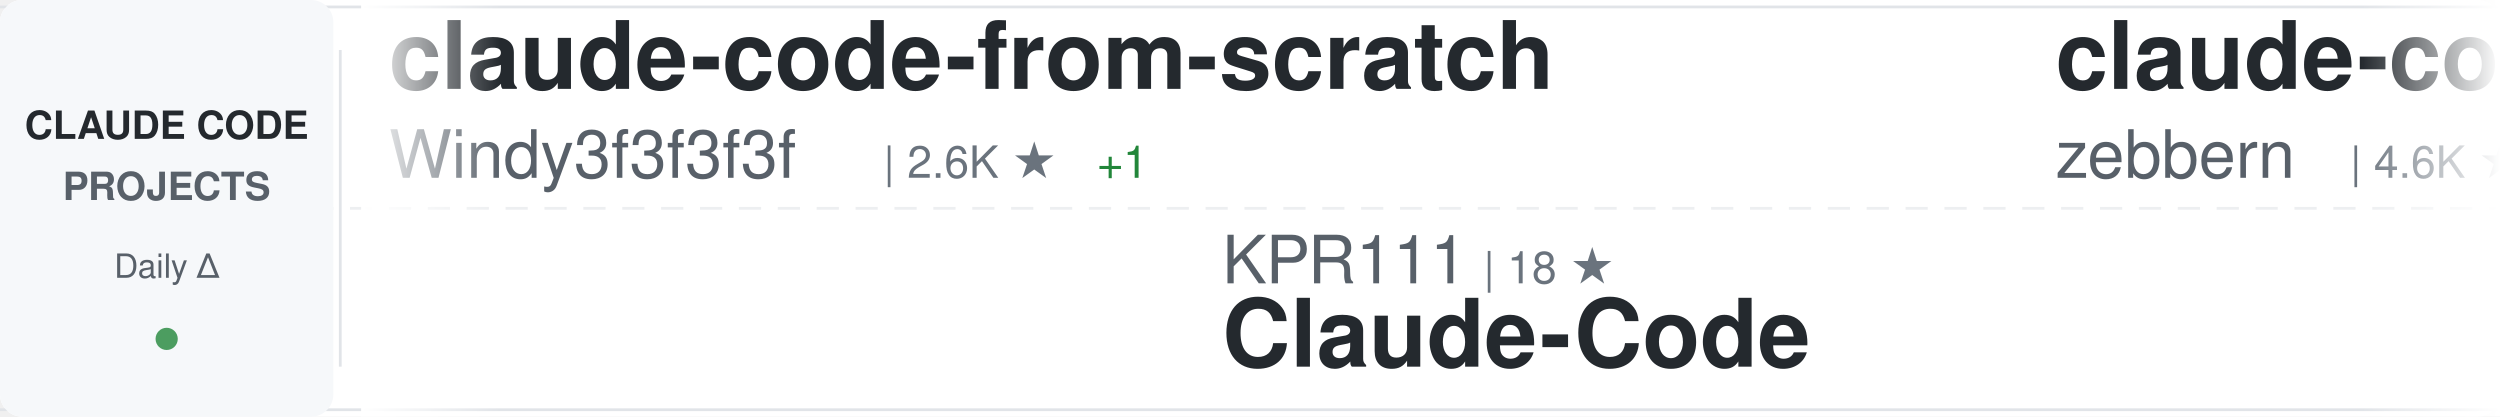
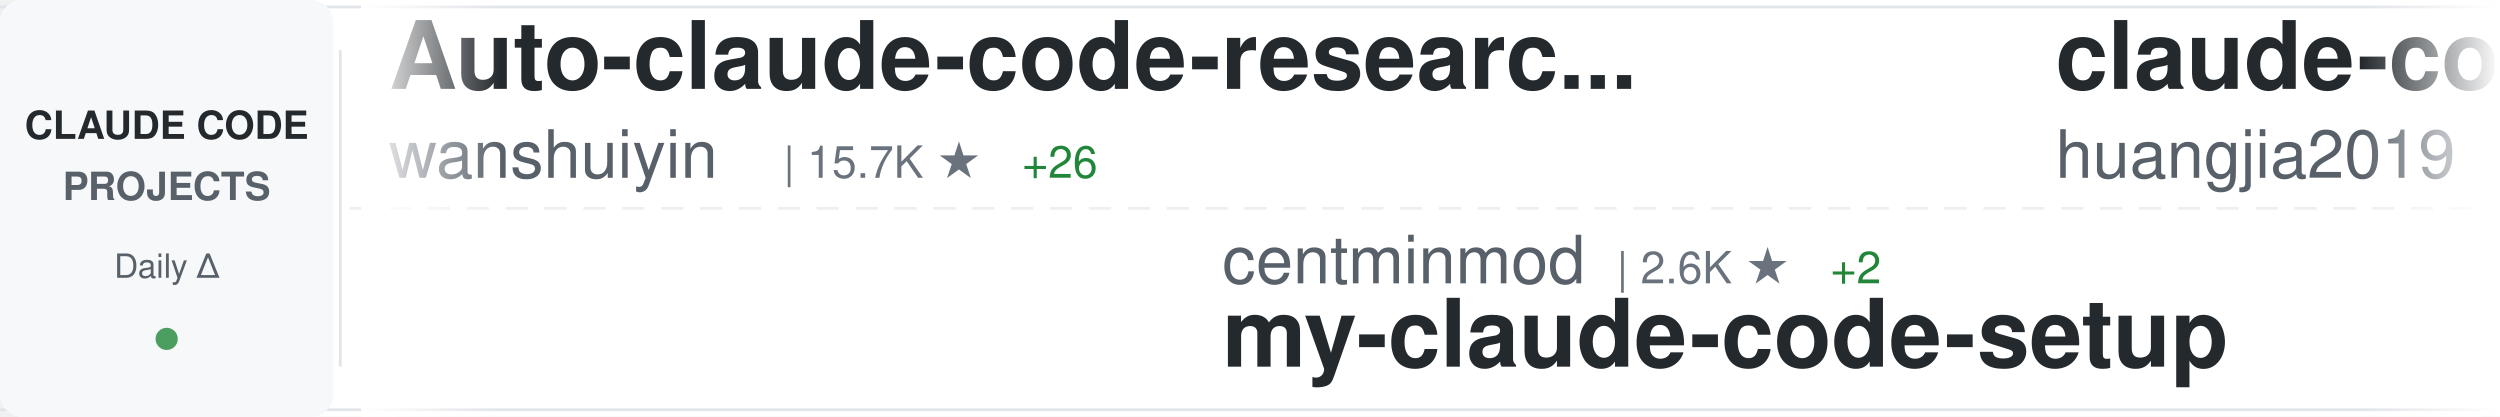
<svg xmlns="http://www.w3.org/2000/svg" width="900" height="150">
  <defs>
    <linearGradient id="awesomeLeftFade" x1="0%" y1="0%" x2="100%" y2="0%">
      <stop offset="0%" style="stop-color:#ffffff;stop-opacity:1" />
      <stop offset="100%" style="stop-color:#ffffff;stop-opacity:0" />
    </linearGradient>
    <linearGradient id="awesomeRightFade" x1="0%" y1="0%" x2="100%" y2="0%">
      <stop offset="0%" style="stop-color:#ffffff;stop-opacity:0" />
      <stop offset="100%" style="stop-color:#ffffff;stop-opacity:1" />
    </linearGradient>
  </defs>
  <rect width="900" height="150" fill="#ffffff" rx="8" />
  <rect x="0" y="2" width="900" height="1" fill="#e1e4e8" />
  <rect x="0" y="147" width="900" height="1" fill="#e1e4e8" />
  <line x1="0" y1="75" x2="900" y2="75" stroke="#e1e4e8" stroke-width="1" stroke-dasharray="8 6" opacity="0.6" />
  <rect x="0" y="0" width="120" height="150" fill="#f6f8fa" rx="8" />
  <text x="60" y="50" font-family="-apple-system, BlinkMacSystemFont, 'Segoe UI', Helvetica, Arial, sans-serif" font-size="14" font-weight="600" fill="#24292e" text-anchor="middle">CLAUDE CODE</text>
  <text x="60" y="72" font-family="-apple-system, BlinkMacSystemFont, 'Segoe UI', Helvetica, Arial, sans-serif" font-size="14" font-weight="600" fill="#586069" text-anchor="middle">PROJECTS</text>
  <text x="60" y="100" font-family="-apple-system, BlinkMacSystemFont, 'Segoe UI', Helvetica, Arial, sans-serif" font-size="12" font-weight="500" fill="#586069" text-anchor="middle">Daily Δ</text>
  <circle cx="60" cy="122" r="4" fill="#22863a" opacity="0.8" />
  <rect x="122" y="18" width="1" height="114" fill="#e1e4e8" />
  <clipPath id="awesomeTickerClip">
    <rect x="130" y="0" width="770" height="150" />
  </clipPath>
  <g clip-path="url(#awesomeTickerClip)">
    <g id="awesomeTickerItems">
      <animateTransform attributeName="transform" attributeType="XML" type="translate" from="0 0" to="-3000 0" dur="54s" repeatCount="indefinite" />
      <g transform="translate(0, 0)">
-         <text x="140" y="32" font-family="-apple-system, BlinkMacSystemFont, 'Segoe UI', Helvetica, Arial, sans-serif" font-size="34" font-weight="600" fill="#24292e">claude-code-from-scratch</text>
-         <text x="140" y="64" font-family="-apple-system, BlinkMacSystemFont, 'Segoe UI', Helvetica, Arial, sans-serif" font-size="24" font-weight="400" fill="#586069">Windy3f3f3f3f</text>
-         <text x="318" y="64" font-family="-apple-system, BlinkMacSystemFont, 'Segoe UI', Helvetica, Arial, sans-serif" font-size="16" font-weight="500" fill="#6a737d">| 2.6K ★</text>
-         <text x="395" y="64" font-family="-apple-system, BlinkMacSystemFont, 'Segoe UI', Helvetica, Arial, sans-serif" font-size="16" font-weight="500" fill="#22863a"> +1</text>
+         <text x="140" y="32" font-family="-apple-system, BlinkMacSystemFont, 'Segoe UI', Helvetica, Arial, sans-serif" font-size="34" font-weight="600" fill="#24292e">Auto-claude-code-researc...</text>
+         <text x="140" y="64" font-family="-apple-system, BlinkMacSystemFont, 'Segoe UI', Helvetica, Arial, sans-serif" font-size="24" font-weight="400" fill="#586069">wanshuiyin</text>
+         <text x="282" y="64" font-family="-apple-system, BlinkMacSystemFont, 'Segoe UI', Helvetica, Arial, sans-serif" font-size="16" font-weight="500" fill="#6a737d">| 15.7K ★</text>
+         <text x="368" y="64" font-family="-apple-system, BlinkMacSystemFont, 'Segoe UI', Helvetica, Arial, sans-serif" font-size="16" font-weight="500" fill="#22863a"> +26</text>
      </g>
      <g transform="translate(300, 0)">
-         <text x="140" y="102" font-family="-apple-system, BlinkMacSystemFont, 'Segoe UI', Helvetica, Arial, sans-serif" font-size="24" font-weight="400" fill="#586069">KPR111</text>
-         <text x="234" y="102" font-family="-apple-system, BlinkMacSystemFont, 'Segoe UI', Helvetica, Arial, sans-serif" font-size="16" font-weight="500" fill="#6a737d">| 18 ★</text>
-         <text x="140" y="132" font-family="-apple-system, BlinkMacSystemFont, 'Segoe UI', Helvetica, Arial, sans-serif" font-size="34" font-weight="600" fill="#24292e">Claude-Code</text>
+         <text x="140" y="102" font-family="-apple-system, BlinkMacSystemFont, 'Segoe UI', Helvetica, Arial, sans-serif" font-size="24" font-weight="400" fill="#586069">centminmod</text>
+         <text x="282" y="102" font-family="-apple-system, BlinkMacSystemFont, 'Segoe UI', Helvetica, Arial, sans-serif" font-size="16" font-weight="500" fill="#6a737d">| 2.6K ★</text>
+         <text x="359" y="102" font-family="-apple-system, BlinkMacSystemFont, 'Segoe UI', Helvetica, Arial, sans-serif" font-size="16" font-weight="500" fill="#22863a"> +2</text>
+         <text x="140" y="132" font-family="-apple-system, BlinkMacSystemFont, 'Segoe UI', Helvetica, Arial, sans-serif" font-size="34" font-weight="600" fill="#24292e">my-claude-code-setup</text>
      </g>
      <g transform="translate(600, 0)">
-         <text x="140" y="32" font-family="-apple-system, BlinkMacSystemFont, 'Segoe UI', Helvetica, Arial, sans-serif" font-size="34" font-weight="600" fill="#24292e">claude-code-guide</text>
-         <text x="140" y="64" font-family="-apple-system, BlinkMacSystemFont, 'Segoe UI', Helvetica, Arial, sans-serif" font-size="24" font-weight="400" fill="#586069">zebbern</text>
-         <text x="246" y="64" font-family="-apple-system, BlinkMacSystemFont, 'Segoe UI', Helvetica, Arial, sans-serif" font-size="16" font-weight="500" fill="#6a737d">| 4.6K ★</text>
+         <text x="140" y="32" font-family="-apple-system, BlinkMacSystemFont, 'Segoe UI', Helvetica, Arial, sans-serif" font-size="34" font-weight="600" fill="#24292e">claude-code-engineering</text>
+         <text x="140" y="64" font-family="-apple-system, BlinkMacSystemFont, 'Segoe UI', Helvetica, Arial, sans-serif" font-size="24" font-weight="400" fill="#586069">huangjia2019</text>
+         <text x="306" y="64" font-family="-apple-system, BlinkMacSystemFont, 'Segoe UI', Helvetica, Arial, sans-serif" font-size="16" font-weight="500" fill="#6a737d">| 1.1K ★</text>
+         <text x="383" y="64" font-family="-apple-system, BlinkMacSystemFont, 'Segoe UI', Helvetica, Arial, sans-serif" font-size="16" font-weight="500" fill="#22863a"> +1</text>
      </g>
      <g transform="translate(900, 0)">
-         <text x="140" y="102" font-family="-apple-system, BlinkMacSystemFont, 'Segoe UI', Helvetica, Arial, sans-serif" font-size="24" font-weight="400" fill="#586069">multica-ai</text>
-         <text x="282" y="102" font-family="-apple-system, BlinkMacSystemFont, 'Segoe UI', Helvetica, Arial, sans-serif" font-size="16" font-weight="500" fill="#6a737d">| 209.7K ★</text>
-         <text x="377" y="102" font-family="-apple-system, BlinkMacSystemFont, 'Segoe UI', Helvetica, Arial, sans-serif" font-size="16" font-weight="500" fill="#22863a"> +56</text>
-         <text x="140" y="132" font-family="-apple-system, BlinkMacSystemFont, 'Segoe UI', Helvetica, Arial, sans-serif" font-size="34" font-weight="600" fill="#24292e">andrej-karpathy-skills</text>
+         <text x="140" y="102" font-family="-apple-system, BlinkMacSystemFont, 'Segoe UI', Helvetica, Arial, sans-serif" font-size="24" font-weight="400" fill="#586069">777genius</text>
+         <text x="270" y="102" font-family="-apple-system, BlinkMacSystemFont, 'Segoe UI', Helvetica, Arial, sans-serif" font-size="16" font-weight="500" fill="#6a737d">| 930 ★</text>
+         <text x="140" y="132" font-family="-apple-system, BlinkMacSystemFont, 'Segoe UI', Helvetica, Arial, sans-serif" font-size="34" font-weight="600" fill="#24292e">claude-code-source-code</text>
      </g>
      <g transform="translate(1200, 0)">
-         <text x="140" y="32" font-family="-apple-system, BlinkMacSystemFont, 'Segoe UI', Helvetica, Arial, sans-serif" font-size="34" font-weight="600" fill="#24292e">claude-code-workflows</text>
-         <text x="140" y="64" font-family="-apple-system, BlinkMacSystemFont, 'Segoe UI', Helvetica, Arial, sans-serif" font-size="24" font-weight="400" fill="#586069">OneRedOak</text>
-         <text x="270" y="64" font-family="-apple-system, BlinkMacSystemFont, 'Segoe UI', Helvetica, Arial, sans-serif" font-size="16" font-weight="500" fill="#6a737d">| 3.9K ★</text>
-         <text x="347" y="64" font-family="-apple-system, BlinkMacSystemFont, 'Segoe UI', Helvetica, Arial, sans-serif" font-size="16" font-weight="500" fill="#cb2431"> -1</text>
+         <text x="140" y="32" font-family="-apple-system, BlinkMacSystemFont, 'Segoe UI', Helvetica, Arial, sans-serif" font-size="34" font-weight="600" fill="#24292e">claude-code-source-build</text>
+         <text x="140" y="64" font-family="-apple-system, BlinkMacSystemFont, 'Segoe UI', Helvetica, Arial, sans-serif" font-size="24" font-weight="400" fill="#586069">andrew-kramer-inno</text>
+         <text x="378" y="64" font-family="-apple-system, BlinkMacSystemFont, 'Segoe UI', Helvetica, Arial, sans-serif" font-size="16" font-weight="500" fill="#6a737d">| 596 ★</text>
      </g>
      <g transform="translate(1500, 0)">
-         <text x="140" y="102" font-family="-apple-system, BlinkMacSystemFont, 'Segoe UI', Helvetica, Arial, sans-serif" font-size="24" font-weight="400" fill="#586069">Maciek-roboblog</text>
-         <text x="342" y="102" font-family="-apple-system, BlinkMacSystemFont, 'Segoe UI', Helvetica, Arial, sans-serif" font-size="16" font-weight="500" fill="#6a737d">| 8.7K ★</text>
-         <text x="140" y="132" font-family="-apple-system, BlinkMacSystemFont, 'Segoe UI', Helvetica, Arial, sans-serif" font-size="34" font-weight="600" fill="#24292e">Claude-Code-Usage-Monito...</text>
+         <text x="140" y="102" font-family="-apple-system, BlinkMacSystemFont, 'Segoe UI', Helvetica, Arial, sans-serif" font-size="24" font-weight="400" fill="#586069">chauncygu</text>
+         <text x="270" y="102" font-family="-apple-system, BlinkMacSystemFont, 'Segoe UI', Helvetica, Arial, sans-serif" font-size="16" font-weight="500" fill="#6a737d">| 2.8K ★</text>
+         <text x="347" y="102" font-family="-apple-system, BlinkMacSystemFont, 'Segoe UI', Helvetica, Arial, sans-serif" font-size="16" font-weight="500" fill="#22863a"> +1</text>
+         <text x="140" y="132" font-family="-apple-system, BlinkMacSystemFont, 'Segoe UI', Helvetica, Arial, sans-serif" font-size="34" font-weight="600" fill="#24292e">collection-claude-code-s...</text>
      </g>
      <g transform="translate(1800, 0)">
-         <text x="140" y="32" font-family="-apple-system, BlinkMacSystemFont, 'Segoe UI', Helvetica, Arial, sans-serif" font-size="34" font-weight="600" fill="#24292e">my-claude-code-setup</text>
-         <text x="140" y="64" font-family="-apple-system, BlinkMacSystemFont, 'Segoe UI', Helvetica, Arial, sans-serif" font-size="24" font-weight="400" fill="#586069">centminmod</text>
-         <text x="282" y="64" font-family="-apple-system, BlinkMacSystemFont, 'Segoe UI', Helvetica, Arial, sans-serif" font-size="16" font-weight="500" fill="#6a737d">| 2.6K ★</text>
+         <text x="140" y="32" font-family="-apple-system, BlinkMacSystemFont, 'Segoe UI', Helvetica, Arial, sans-serif" font-size="34" font-weight="600" fill="#24292e">ClaudeCodeAgents</text>
+         <text x="140" y="64" font-family="-apple-system, BlinkMacSystemFont, 'Segoe UI', Helvetica, Arial, sans-serif" font-size="24" font-weight="400" fill="#586069">darcyegb</text>
+         <text x="258" y="64" font-family="-apple-system, BlinkMacSystemFont, 'Segoe UI', Helvetica, Arial, sans-serif" font-size="16" font-weight="500" fill="#6a737d">| 759 ★</text>
      </g>
      <g transform="translate(2100, 0)">
-         <text x="140" y="102" font-family="-apple-system, BlinkMacSystemFont, 'Segoe UI', Helvetica, Arial, sans-serif" font-size="24" font-weight="400" fill="#586069">edmund-io</text>
-         <text x="270" y="102" font-family="-apple-system, BlinkMacSystemFont, 'Segoe UI', Helvetica, Arial, sans-serif" font-size="16" font-weight="500" fill="#6a737d">| 1.5K ★</text>
-         <text x="140" y="132" font-family="-apple-system, BlinkMacSystemFont, 'Segoe UI', Helvetica, Arial, sans-serif" font-size="34" font-weight="600" fill="#24292e">edmunds-claude-code</text>
+         <text x="140" y="102" font-family="-apple-system, BlinkMacSystemFont, 'Segoe UI', Helvetica, Arial, sans-serif" font-size="24" font-weight="400" fill="#586069">diet103</text>
+         <text x="246" y="102" font-family="-apple-system, BlinkMacSystemFont, 'Segoe UI', Helvetica, Arial, sans-serif" font-size="16" font-weight="500" fill="#6a737d">| 10.0K ★</text>
+         <text x="140" y="132" font-family="-apple-system, BlinkMacSystemFont, 'Segoe UI', Helvetica, Arial, sans-serif" font-size="34" font-weight="600" fill="#24292e">claude-code-infrastructu...</text>
      </g>
      <g transform="translate(2400, 0)">
-         <text x="140" y="32" font-family="-apple-system, BlinkMacSystemFont, 'Segoe UI', Helvetica, Arial, sans-serif" font-size="34" font-weight="600" fill="#24292e">learn-claude-code</text>
-         <text x="140" y="64" font-family="-apple-system, BlinkMacSystemFont, 'Segoe UI', Helvetica, Arial, sans-serif" font-size="24" font-weight="400" fill="#586069">shareAI-lab</text>
-         <text x="294" y="64" font-family="-apple-system, BlinkMacSystemFont, 'Segoe UI', Helvetica, Arial, sans-serif" font-size="16" font-weight="500" fill="#6a737d">| 75.9K ★</text>
-         <text x="380" y="64" font-family="-apple-system, BlinkMacSystemFont, 'Segoe UI', Helvetica, Arial, sans-serif" font-size="16" font-weight="500" fill="#22863a"> +24</text>
+         <text x="140" y="32" font-family="-apple-system, BlinkMacSystemFont, 'Segoe UI', Helvetica, Arial, sans-serif" font-size="34" font-weight="600" fill="#24292e">claude-code-rust</text>
+         <text x="140" y="64" font-family="-apple-system, BlinkMacSystemFont, 'Segoe UI', Helvetica, Arial, sans-serif" font-size="24" font-weight="400" fill="#586069">lorryjovens-hub</text>
+         <text x="342" y="64" font-family="-apple-system, BlinkMacSystemFont, 'Segoe UI', Helvetica, Arial, sans-serif" font-size="16" font-weight="500" fill="#6a737d">| 1.7K ★</text>
      </g>
      <g transform="translate(2700, 0)">
-         <text x="140" y="102" font-family="-apple-system, BlinkMacSystemFont, 'Segoe UI', Helvetica, Arial, sans-serif" font-size="24" font-weight="400" fill="#586069">VILA-Lab</text>
-         <text x="258" y="102" font-family="-apple-system, BlinkMacSystemFont, 'Segoe UI', Helvetica, Arial, sans-serif" font-size="16" font-weight="500" fill="#6a737d">| 2.1K ★</text>
-         <text x="335" y="102" font-family="-apple-system, BlinkMacSystemFont, 'Segoe UI', Helvetica, Arial, sans-serif" font-size="16" font-weight="500" fill="#22863a"> +2</text>
-         <text x="140" y="132" font-family="-apple-system, BlinkMacSystemFont, 'Segoe UI', Helvetica, Arial, sans-serif" font-size="34" font-weight="600" fill="#24292e">Dive-into-Claude-Code</text>
+         <text x="140" y="102" font-family="-apple-system, BlinkMacSystemFont, 'Segoe UI', Helvetica, Arial, sans-serif" font-size="24" font-weight="400" fill="#586069">alejandrobalderas</text>
+         <text x="366" y="102" font-family="-apple-system, BlinkMacSystemFont, 'Segoe UI', Helvetica, Arial, sans-serif" font-size="16" font-weight="500" fill="#6a737d">| 2.8K ★</text>
+         <text x="443" y="102" font-family="-apple-system, BlinkMacSystemFont, 'Segoe UI', Helvetica, Arial, sans-serif" font-size="16" font-weight="500" fill="#22863a"> +3</text>
+         <text x="140" y="132" font-family="-apple-system, BlinkMacSystemFont, 'Segoe UI', Helvetica, Arial, sans-serif" font-size="34" font-weight="600" fill="#24292e">claude-code-from-source</text>
      </g>
      <g transform="translate(3000, 0)">
-         <text x="140" y="32" font-family="-apple-system, BlinkMacSystemFont, 'Segoe UI', Helvetica, Arial, sans-serif" font-size="34" font-weight="600" fill="#24292e">claude-code-from-scratch</text>
-         <text x="140" y="64" font-family="-apple-system, BlinkMacSystemFont, 'Segoe UI', Helvetica, Arial, sans-serif" font-size="24" font-weight="400" fill="#586069">Windy3f3f3f3f</text>
-         <text x="318" y="64" font-family="-apple-system, BlinkMacSystemFont, 'Segoe UI', Helvetica, Arial, sans-serif" font-size="16" font-weight="500" fill="#6a737d">| 2.6K ★</text>
-         <text x="395" y="64" font-family="-apple-system, BlinkMacSystemFont, 'Segoe UI', Helvetica, Arial, sans-serif" font-size="16" font-weight="500" fill="#22863a"> +1</text>
+         <text x="140" y="32" font-family="-apple-system, BlinkMacSystemFont, 'Segoe UI', Helvetica, Arial, sans-serif" font-size="34" font-weight="600" fill="#24292e">Auto-claude-code-researc...</text>
+         <text x="140" y="64" font-family="-apple-system, BlinkMacSystemFont, 'Segoe UI', Helvetica, Arial, sans-serif" font-size="24" font-weight="400" fill="#586069">wanshuiyin</text>
+         <text x="282" y="64" font-family="-apple-system, BlinkMacSystemFont, 'Segoe UI', Helvetica, Arial, sans-serif" font-size="16" font-weight="500" fill="#6a737d">| 15.7K ★</text>
+         <text x="368" y="64" font-family="-apple-system, BlinkMacSystemFont, 'Segoe UI', Helvetica, Arial, sans-serif" font-size="16" font-weight="500" fill="#22863a"> +26</text>
      </g>
      <g transform="translate(3300, 0)">
-         <text x="140" y="102" font-family="-apple-system, BlinkMacSystemFont, 'Segoe UI', Helvetica, Arial, sans-serif" font-size="24" font-weight="400" fill="#586069">KPR111</text>
-         <text x="234" y="102" font-family="-apple-system, BlinkMacSystemFont, 'Segoe UI', Helvetica, Arial, sans-serif" font-size="16" font-weight="500" fill="#6a737d">| 18 ★</text>
-         <text x="140" y="132" font-family="-apple-system, BlinkMacSystemFont, 'Segoe UI', Helvetica, Arial, sans-serif" font-size="34" font-weight="600" fill="#24292e">Claude-Code</text>
+         <text x="140" y="102" font-family="-apple-system, BlinkMacSystemFont, 'Segoe UI', Helvetica, Arial, sans-serif" font-size="24" font-weight="400" fill="#586069">centminmod</text>
+         <text x="282" y="102" font-family="-apple-system, BlinkMacSystemFont, 'Segoe UI', Helvetica, Arial, sans-serif" font-size="16" font-weight="500" fill="#6a737d">| 2.6K ★</text>
+         <text x="359" y="102" font-family="-apple-system, BlinkMacSystemFont, 'Segoe UI', Helvetica, Arial, sans-serif" font-size="16" font-weight="500" fill="#22863a"> +2</text>
+         <text x="140" y="132" font-family="-apple-system, BlinkMacSystemFont, 'Segoe UI', Helvetica, Arial, sans-serif" font-size="34" font-weight="600" fill="#24292e">my-claude-code-setup</text>
      </g>
      <g transform="translate(3600, 0)">
-         <text x="140" y="32" font-family="-apple-system, BlinkMacSystemFont, 'Segoe UI', Helvetica, Arial, sans-serif" font-size="34" font-weight="600" fill="#24292e">claude-code-guide</text>
-         <text x="140" y="64" font-family="-apple-system, BlinkMacSystemFont, 'Segoe UI', Helvetica, Arial, sans-serif" font-size="24" font-weight="400" fill="#586069">zebbern</text>
-         <text x="246" y="64" font-family="-apple-system, BlinkMacSystemFont, 'Segoe UI', Helvetica, Arial, sans-serif" font-size="16" font-weight="500" fill="#6a737d">| 4.6K ★</text>
+         <text x="140" y="32" font-family="-apple-system, BlinkMacSystemFont, 'Segoe UI', Helvetica, Arial, sans-serif" font-size="34" font-weight="600" fill="#24292e">claude-code-engineering</text>
+         <text x="140" y="64" font-family="-apple-system, BlinkMacSystemFont, 'Segoe UI', Helvetica, Arial, sans-serif" font-size="24" font-weight="400" fill="#586069">huangjia2019</text>
+         <text x="306" y="64" font-family="-apple-system, BlinkMacSystemFont, 'Segoe UI', Helvetica, Arial, sans-serif" font-size="16" font-weight="500" fill="#6a737d">| 1.1K ★</text>
+         <text x="383" y="64" font-family="-apple-system, BlinkMacSystemFont, 'Segoe UI', Helvetica, Arial, sans-serif" font-size="16" font-weight="500" fill="#22863a"> +1</text>
      </g>
      <g transform="translate(3900, 0)">
-         <text x="140" y="102" font-family="-apple-system, BlinkMacSystemFont, 'Segoe UI', Helvetica, Arial, sans-serif" font-size="24" font-weight="400" fill="#586069">multica-ai</text>
-         <text x="282" y="102" font-family="-apple-system, BlinkMacSystemFont, 'Segoe UI', Helvetica, Arial, sans-serif" font-size="16" font-weight="500" fill="#6a737d">| 209.7K ★</text>
-         <text x="377" y="102" font-family="-apple-system, BlinkMacSystemFont, 'Segoe UI', Helvetica, Arial, sans-serif" font-size="16" font-weight="500" fill="#22863a"> +56</text>
-         <text x="140" y="132" font-family="-apple-system, BlinkMacSystemFont, 'Segoe UI', Helvetica, Arial, sans-serif" font-size="34" font-weight="600" fill="#24292e">andrej-karpathy-skills</text>
+         <text x="140" y="102" font-family="-apple-system, BlinkMacSystemFont, 'Segoe UI', Helvetica, Arial, sans-serif" font-size="24" font-weight="400" fill="#586069">777genius</text>
+         <text x="270" y="102" font-family="-apple-system, BlinkMacSystemFont, 'Segoe UI', Helvetica, Arial, sans-serif" font-size="16" font-weight="500" fill="#6a737d">| 930 ★</text>
+         <text x="140" y="132" font-family="-apple-system, BlinkMacSystemFont, 'Segoe UI', Helvetica, Arial, sans-serif" font-size="34" font-weight="600" fill="#24292e">claude-code-source-code</text>
      </g>
    </g>
  </g>
  <rect x="130" y="0" width="50" height="150" fill="url(#awesomeLeftFade)" />
  <rect x="850" y="0" width="50" height="150" fill="url(#awesomeRightFade)" />
</svg>
